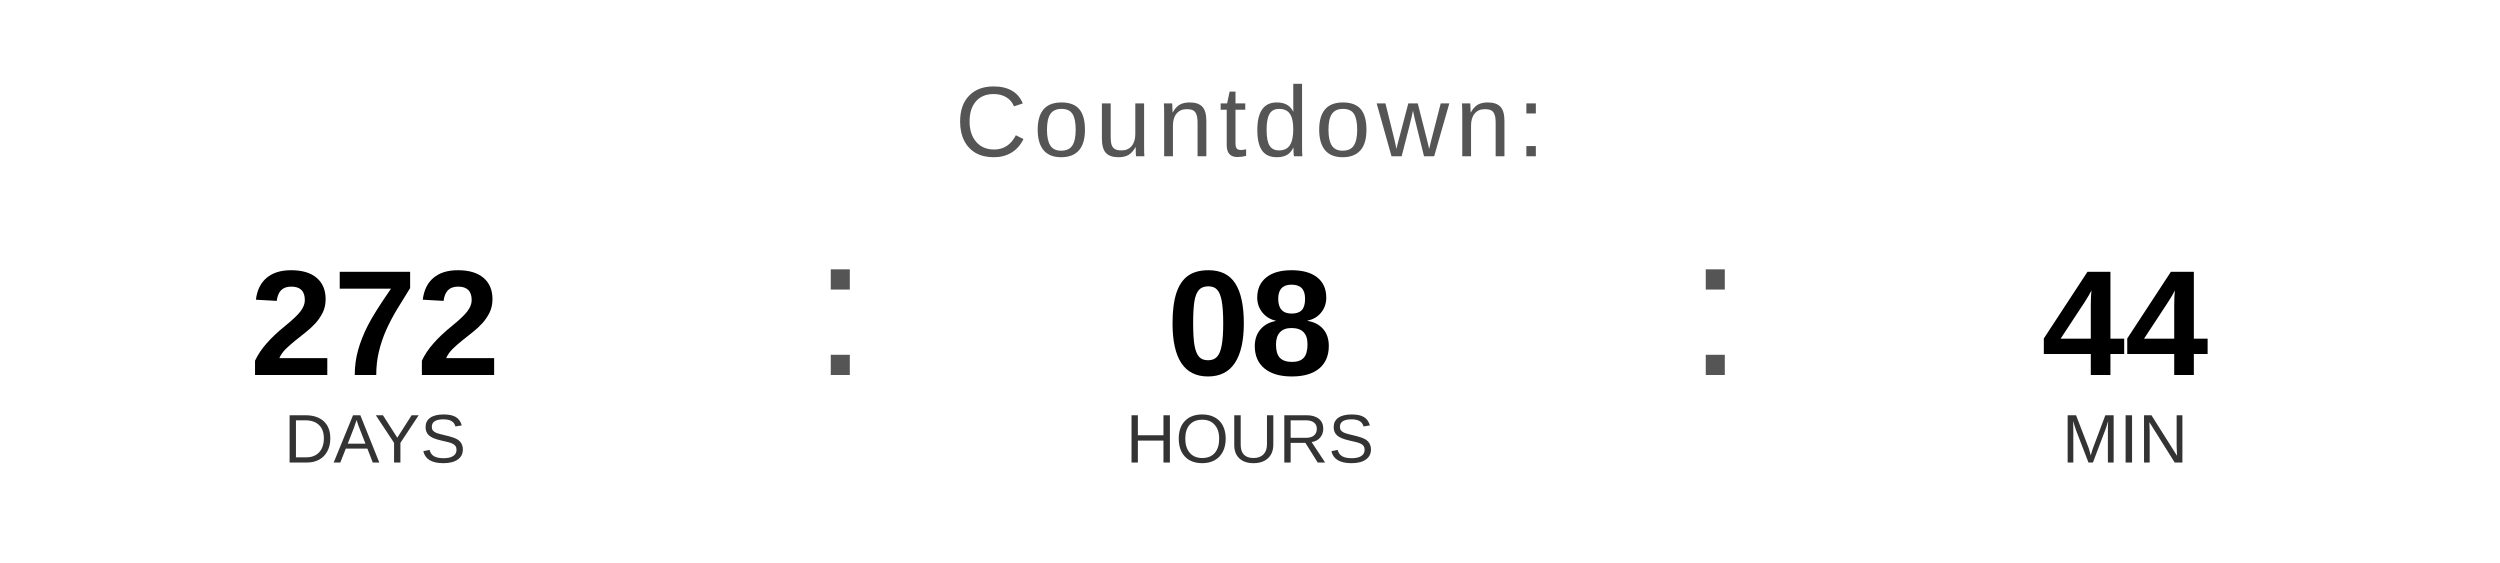
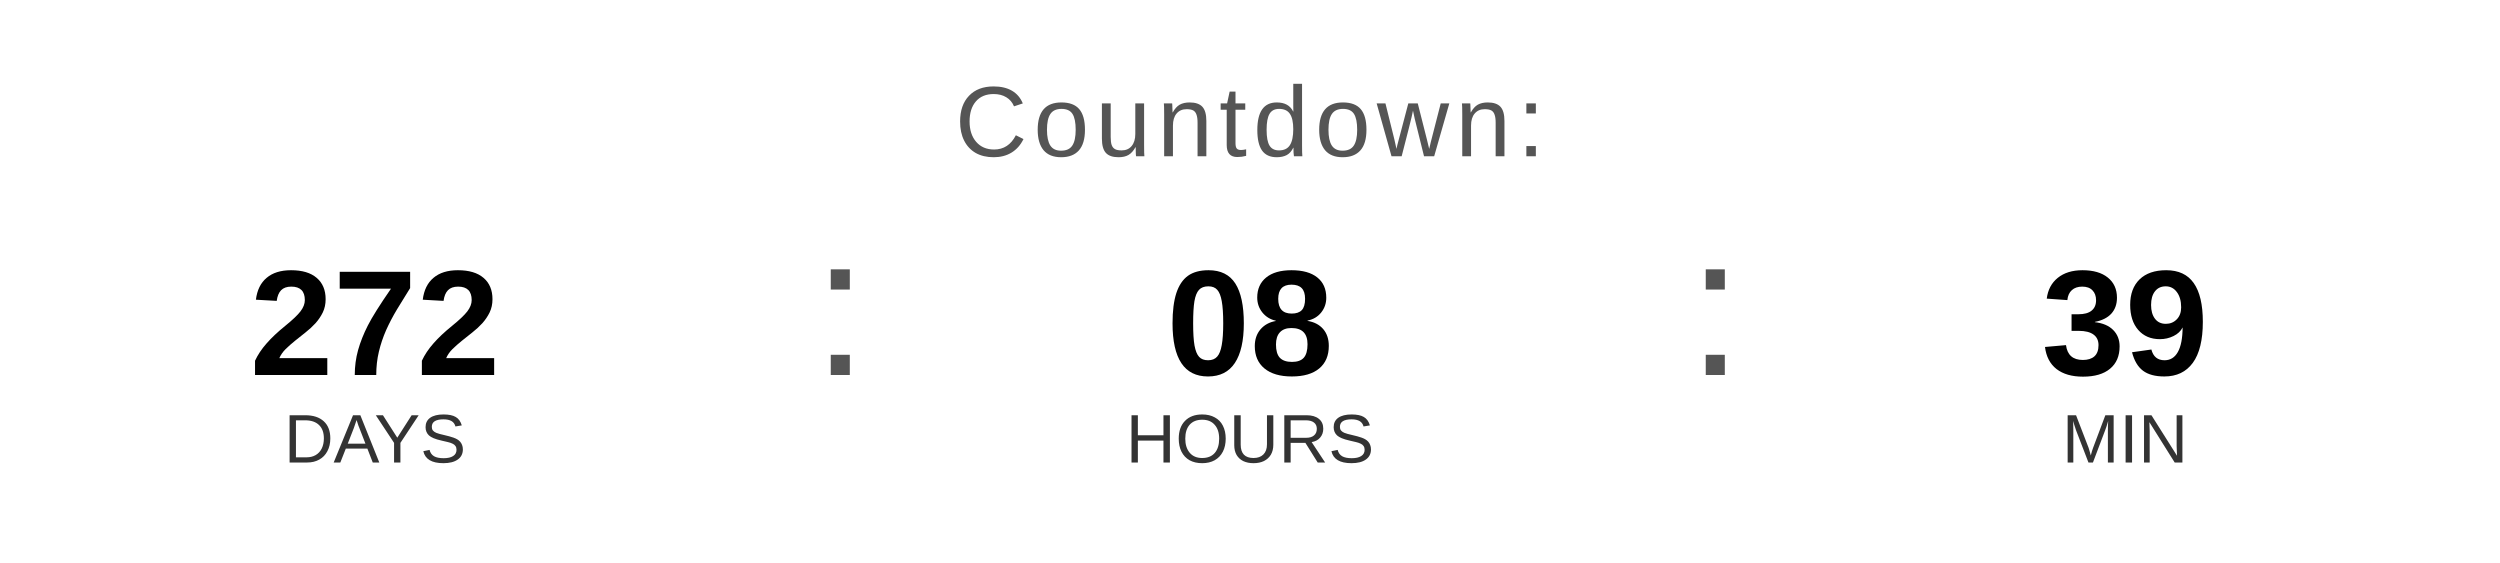
<svg xmlns="http://www.w3.org/2000/svg" width="400" height="90" viewBox="0 0 400 90">
  <text x="200" y="25" font-family="Arial, Helvetica, sans-serif" font-size="16" fill="#555555" text-anchor="middle" letter-spacing="1">
    Countdown:
  </text>
  <text x="60" y="60" font-family="Arial, Helvetica, sans-serif" font-size="24" font-weight="bold" fill="#000000" text-anchor="middle">272</text>
  <text x="60" y="74" font-family="Arial, Helvetica, sans-serif" font-size="11" fill="#333333" text-anchor="middle">DAYS</text>
  <text x="130" y="60" font-family="Arial, sans-serif" font-size="32" fill="#555555">:</text>
  <text x="200" y="60" font-family="Arial, Helvetica, sans-serif" font-size="24" font-weight="bold" fill="#000000" text-anchor="middle">08</text>
  <text x="200" y="74" font-family="Arial, Helvetica, sans-serif" font-size="11" fill="#333333" text-anchor="middle">HOURS</text>
  <text x="270" y="60" font-family="Arial, sans-serif" font-size="32" fill="#555555">:</text>
-   <text x="340" y="60" font-family="Arial, Helvetica, sans-serif" font-size="24" font-weight="bold" fill="#000000" text-anchor="middle">44</text>
+   <text x="340" y="60" font-family="Arial, Helvetica, sans-serif" font-size="24" font-weight="bold" fill="#000000" text-anchor="middle">39</text>
  <text x="340" y="74" font-family="Arial, Helvetica, sans-serif" font-size="11" fill="#333333" text-anchor="middle">MIN</text>
</svg>
